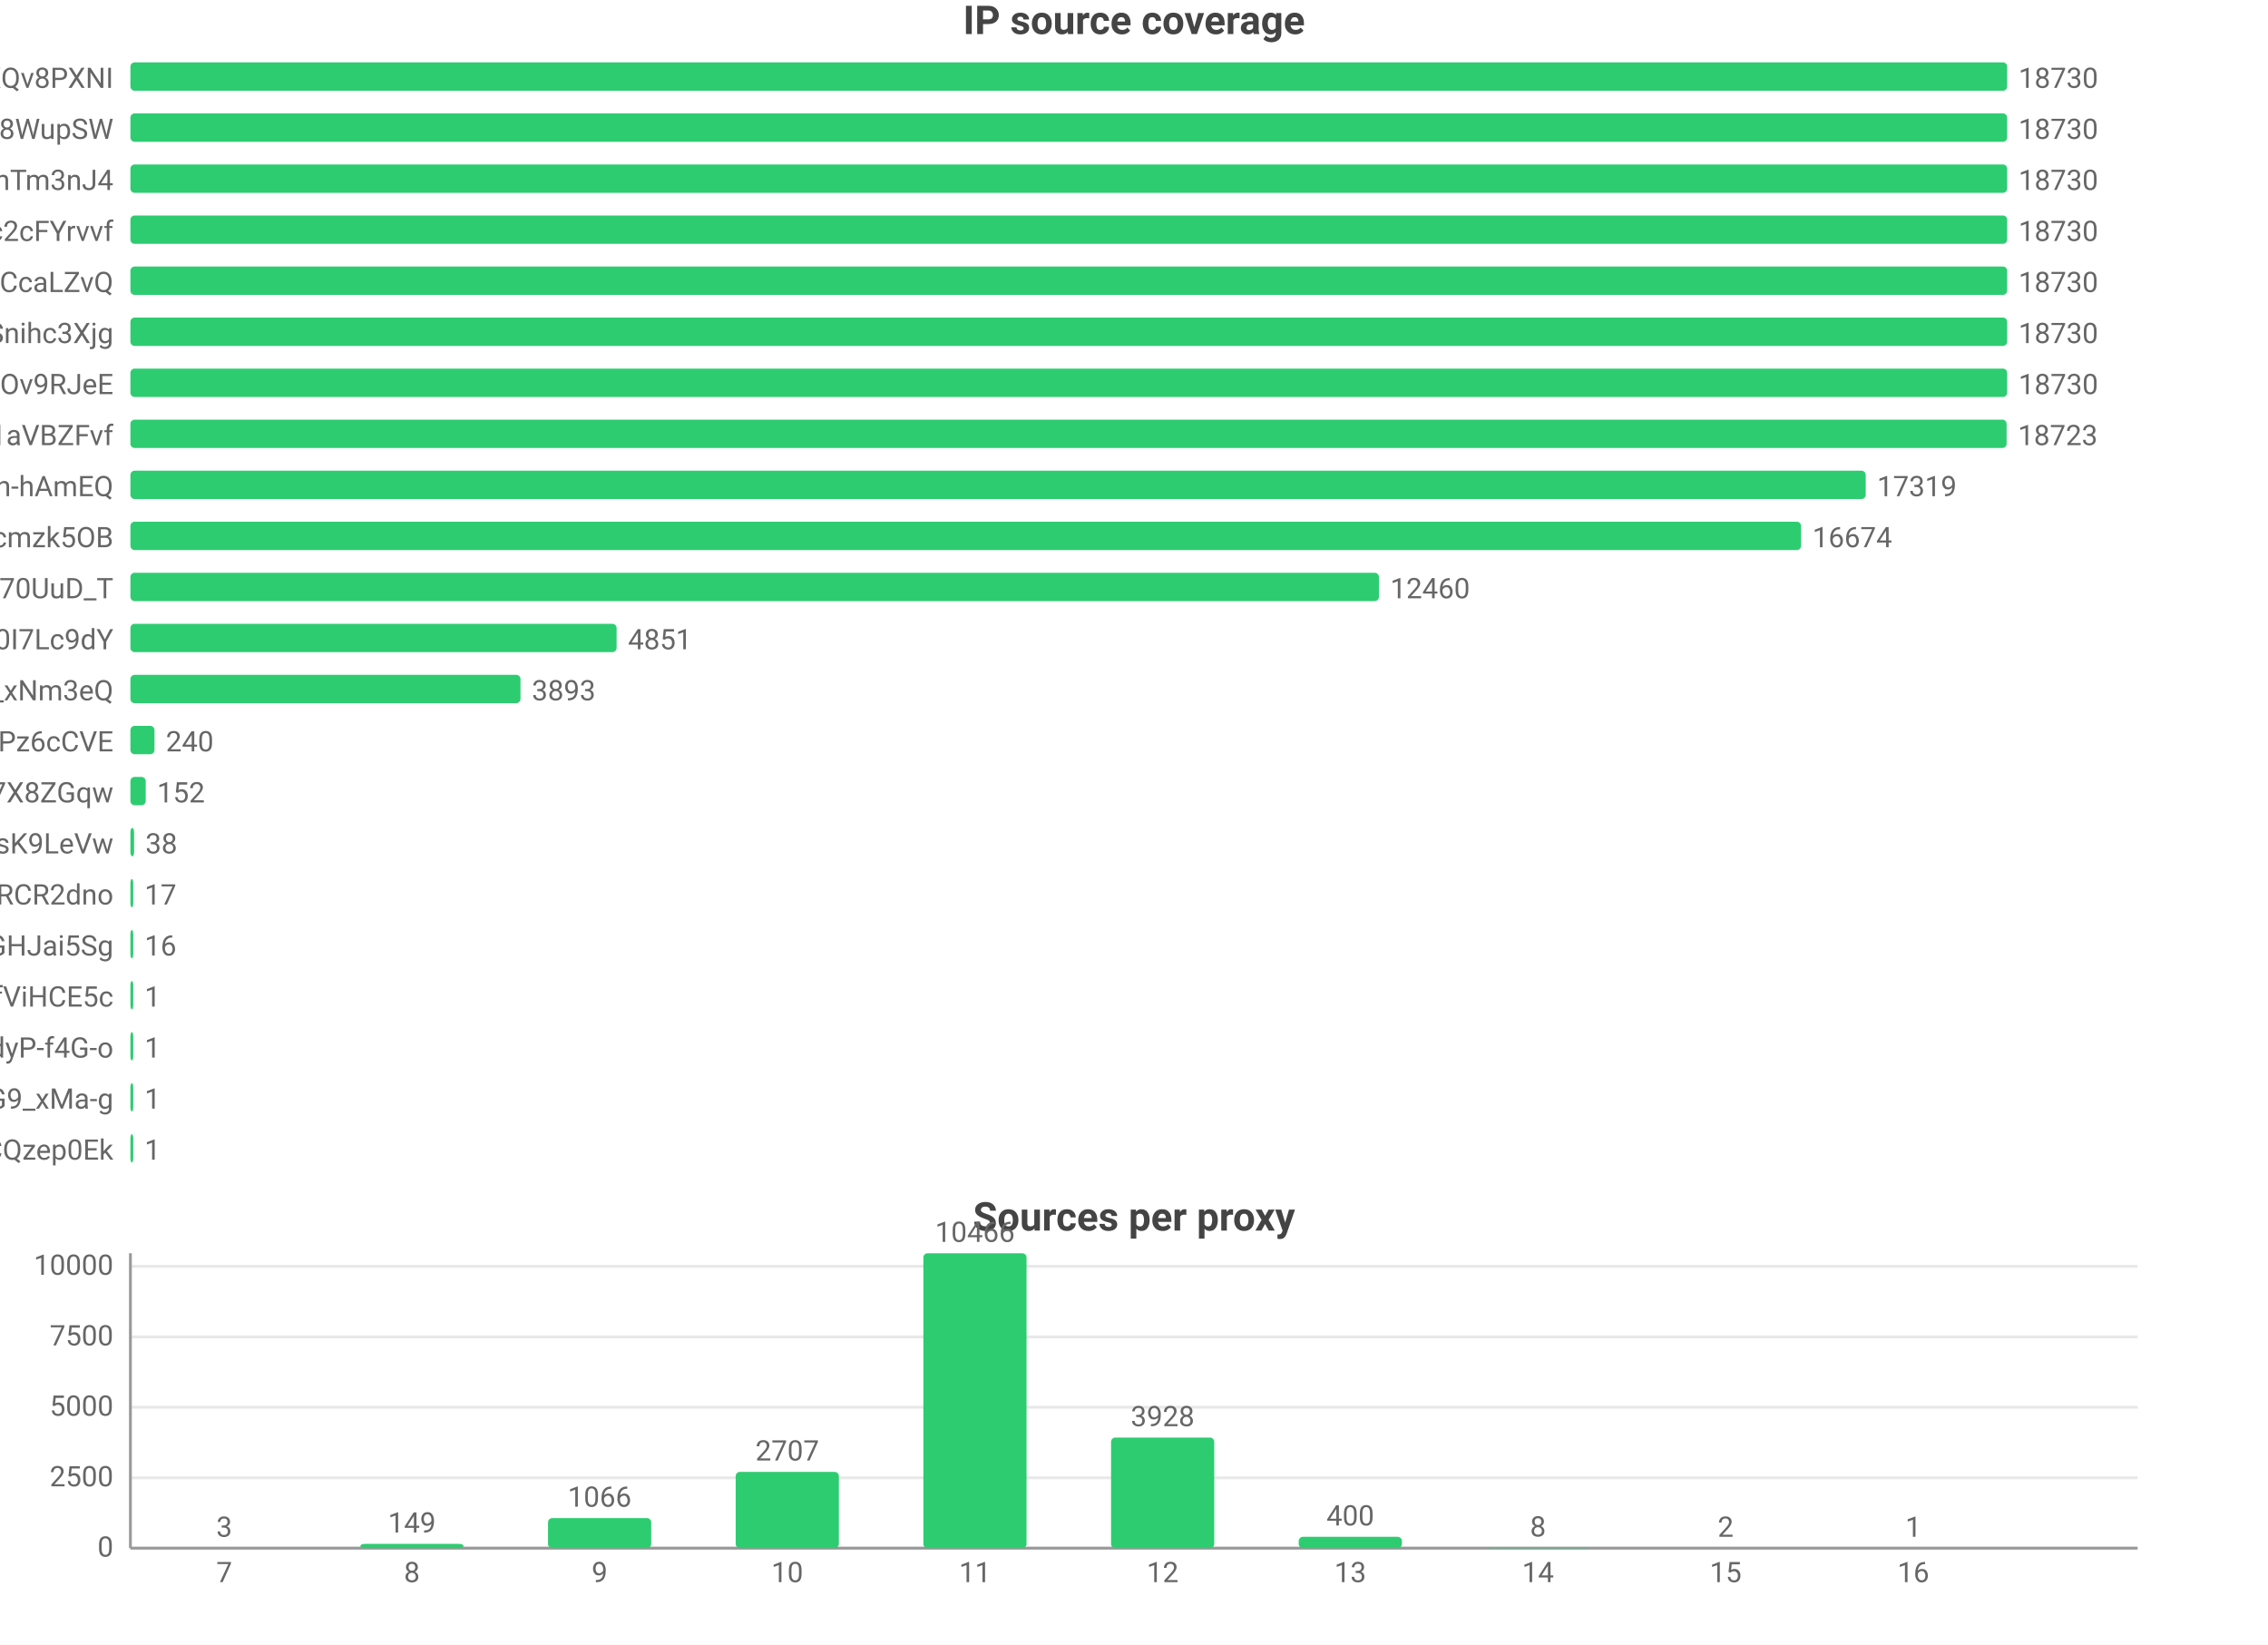
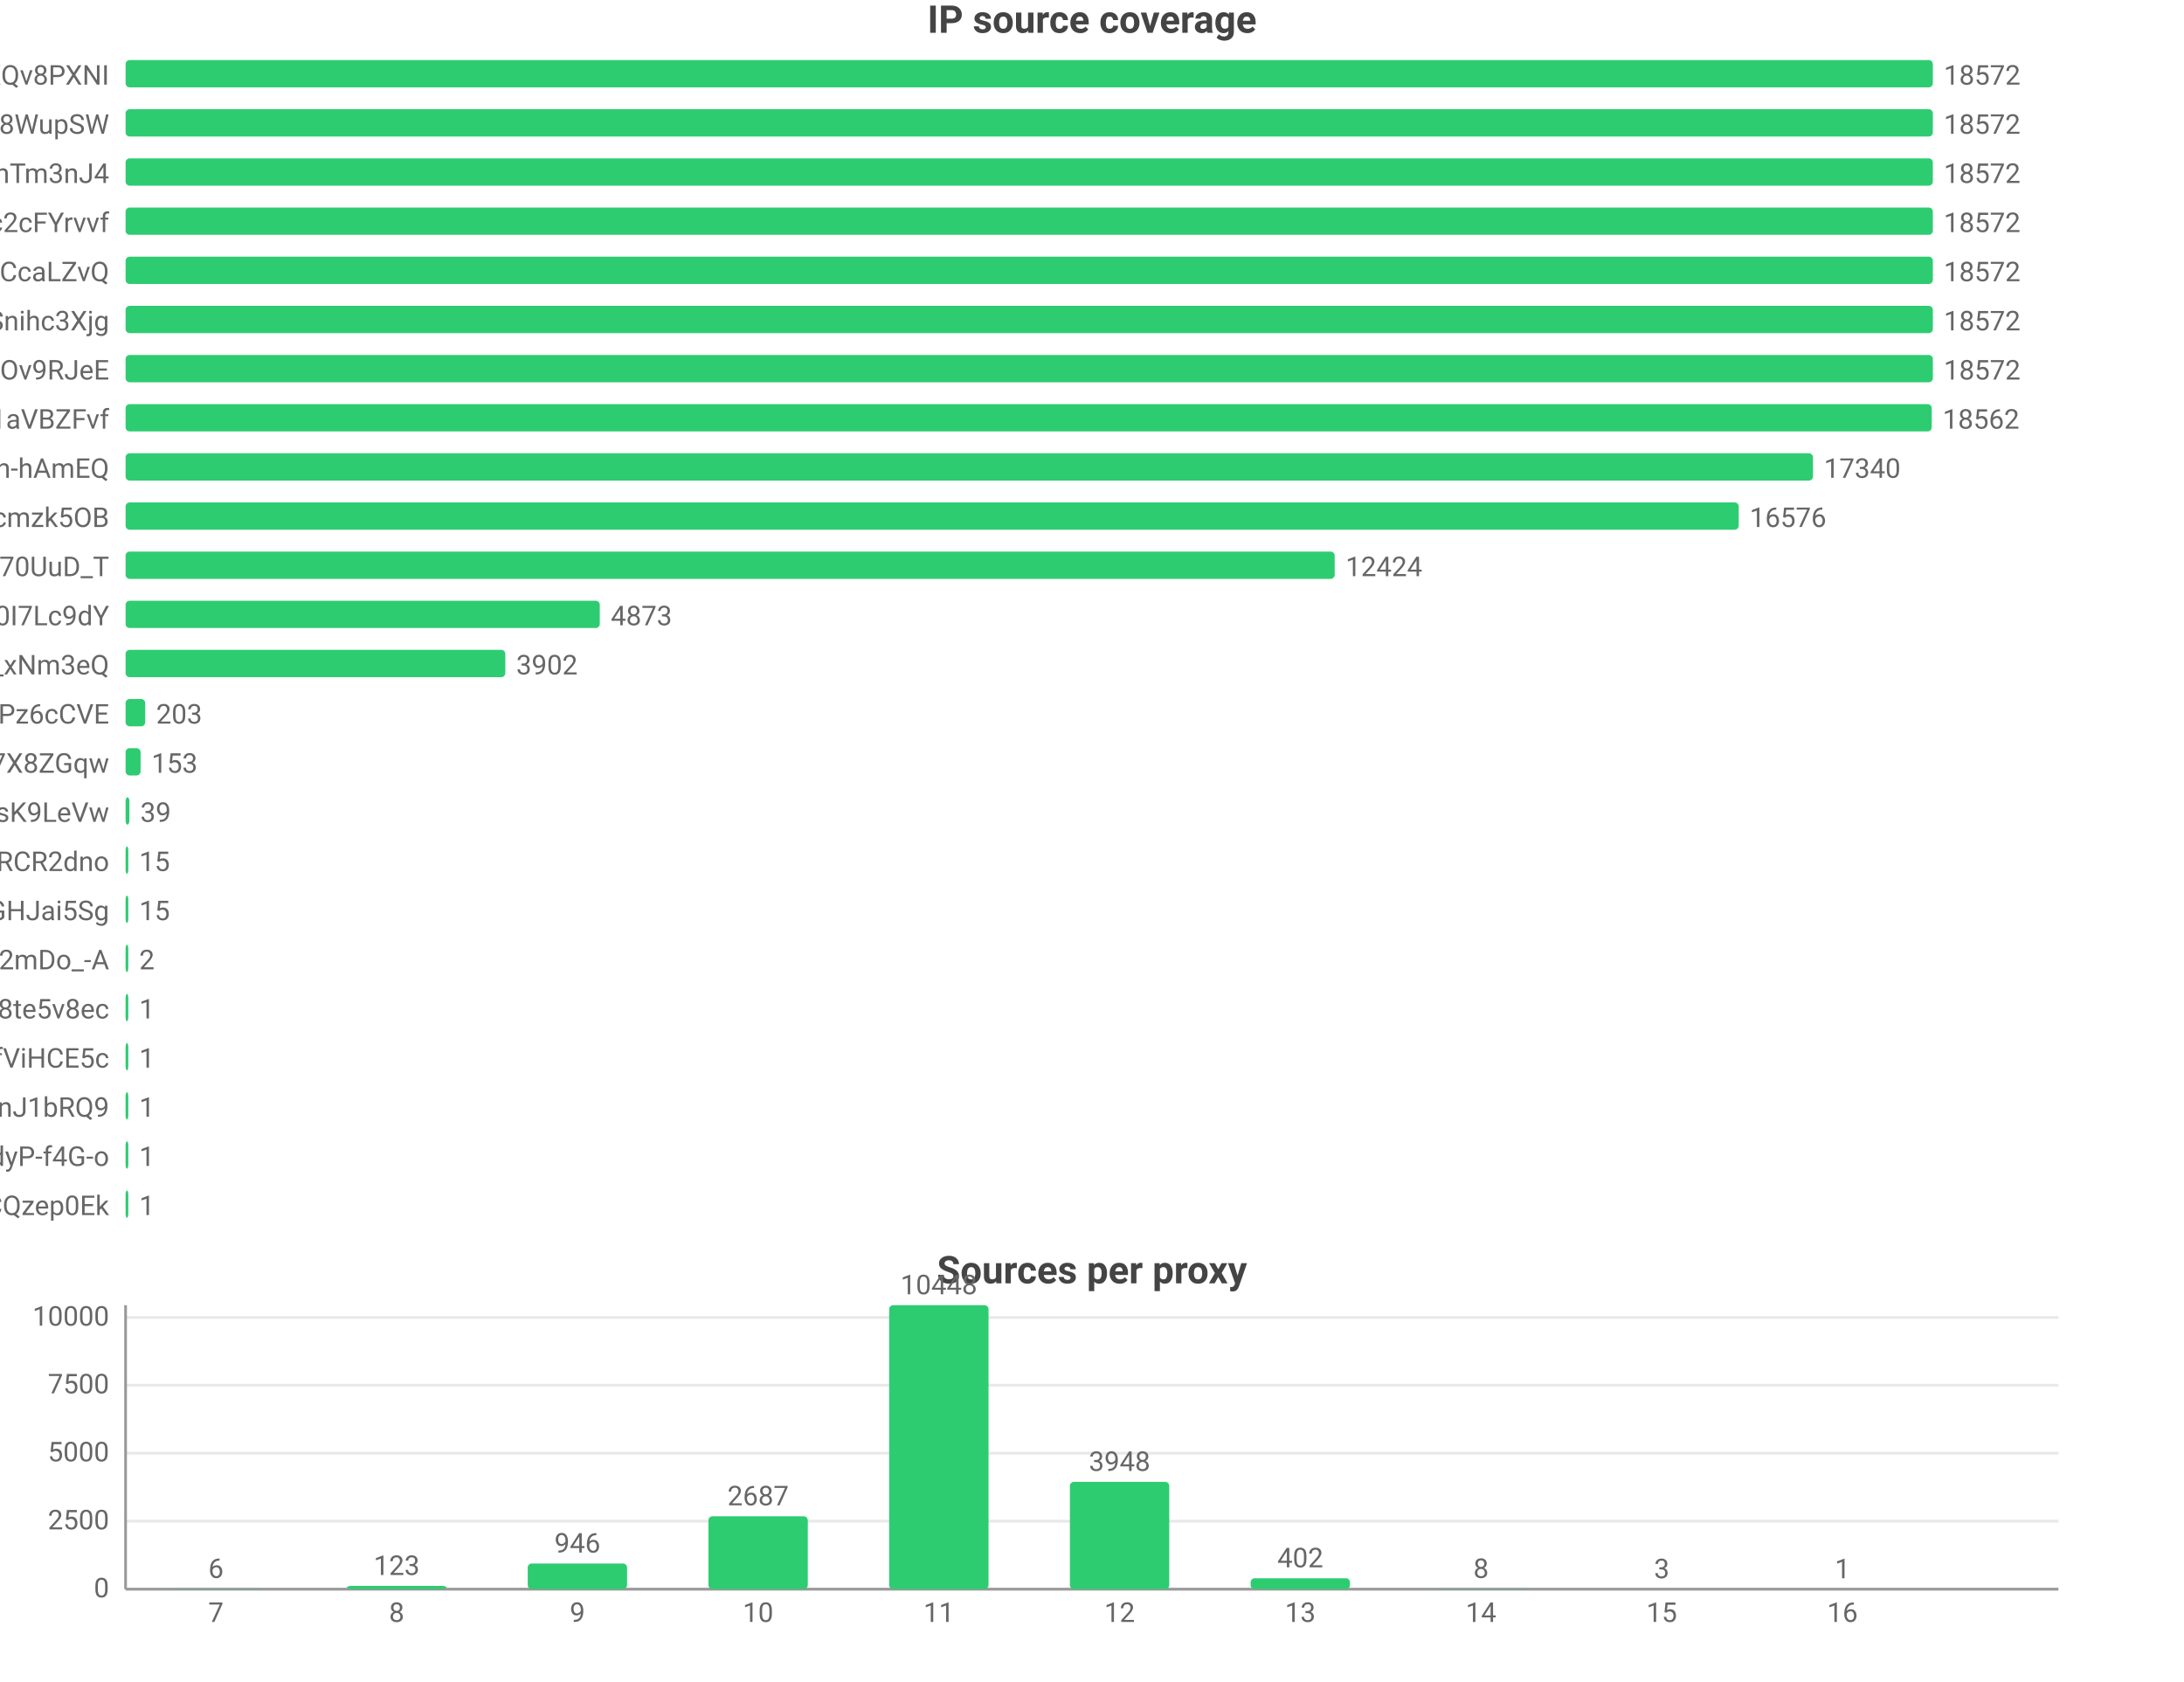
- <svg xmlns="http://www.w3.org/2000/svg" width="800" height="580" viewBox="0 0 800 580">
-   <rect width="800" height="580" fill="#ffffff" />
+ <svg xmlns="http://www.w3.org/2000/svg" width="800" height="616" viewBox="0 0 800 616">
+   <rect width="800" height="616" fill="#ffffff" />
  <style>text{font-family:system-ui,-apple-system,'Segoe UI',Roboto,'PingFang SC','Microsoft YaHei','Noto Sans CJK SC',sans-serif}.g{stroke:#e8e8e8;stroke-width:1}.a{stroke:#999;stroke-width:1}.t{font-size:10px;fill:#666}.m{font-size:10px;text-anchor:middle;fill:#666}.e{font-size:10px;text-anchor:end;fill:#666}.l{font-size:11px;fill:#333}.tt{font-size:14px;font-weight:600;text-anchor:middle;fill:#444}.em{font-size:13px;text-anchor:middle;fill:#999}</style>
  <text class="tt" x="400.0" y="12">IP source coverage</text>
  <text class="e" x="40" y="31">rsrc_YmwQdEYueobUJ7o0R-mXQv8PXNI</text>
  <rect x="46" y="22" width="662" height="10" fill="#2ecc71" rx="1.5" />
-   <text class="t" x="712" y="31">18730</text>
+   <text class="t" x="712" y="31">18572</text>
  <text class="e" x="40" y="49">rsrc_Kf72a5Rnsi5l_-kq8f8WupSW</text>
  <rect x="46" y="40" width="662" height="10" fill="#2ecc71" rx="1.5" />
-   <text class="t" x="712" y="49">18730</text>
+   <text class="t" x="712" y="49">18572</text>
  <text class="e" x="40" y="67">rsrc_8J7Mvr-6DA7BBOtGFT3QhTm3nJ4</text>
  <rect x="46" y="58" width="662" height="10" fill="#2ecc71" rx="1.5" />
-   <text class="t" x="712" y="67">18730</text>
+   <text class="t" x="712" y="67">18572</text>
  <text class="e" x="40" y="85">rsrc_N0DphMQvqfO6-stc2cFYrvvf</text>
  <rect x="46" y="76" width="662" height="10" fill="#2ecc71" rx="1.5" />
-   <text class="t" x="712" y="85">18730</text>
+   <text class="t" x="712" y="85">18572</text>
  <text class="e" x="40" y="103">rsrc_y1f6AcnstjvbsPXVio2CcaLZvQ</text>
  <rect x="46" y="94" width="662" height="10" fill="#2ecc71" rx="1.5" />
-   <text class="t" x="712" y="103">18730</text>
+   <text class="t" x="712" y="103">18572</text>
  <text class="e" x="40" y="121">rsrc_udXhFfUWqS8V61wbeSoAvSnihc3Xjg</text>
  <rect x="46" y="112" width="662" height="10" fill="#2ecc71" rx="1.5" />
-   <text class="t" x="712" y="121">18730</text>
+   <text class="t" x="712" y="121">18572</text>
  <text class="e" x="40" y="139">rsrc_phRkyFPJDKAG-t3D4gC7qC7dOv9RJeE</text>
  <rect x="46" y="130" width="662" height="10" fill="#2ecc71" rx="1.5" />
-   <text class="t" x="712" y="139">18730</text>
+   <text class="t" x="712" y="139">18572</text>
  <text class="e" x="40" y="157">rsrc_3UBRP7wwxr0KCZcckKaO1aVBZFvf</text>
-   <rect x="46" y="148" width="661.8" height="10" fill="#2ecc71" rx="1.5" />
-   <text class="t" x="711.8" y="157">18723</text>
+   <rect x="46" y="148" width="661.6" height="10" fill="#2ecc71" rx="1.5" />
+   <text class="t" x="711.6" y="157">18562</text>
  <text class="e" x="40" y="175">rsrc_je3zDruIeQJtGRSh-hAmEQ</text>
-   <rect x="46" y="166" width="612.1" height="10" fill="#2ecc71" rx="1.5" />
-   <text class="t" x="662.1" y="175">17319</text>
+   <rect x="46" y="166" width="618.1" height="10" fill="#2ecc71" rx="1.5" />
+   <text class="t" x="668.1" y="175">17340</text>
  <text class="e" x="40" y="193">rsrc_K-0jAGBqjvCEp0Px6UbuWcmzk5OB</text>
-   <rect x="46" y="184" width="589.3" height="10" fill="#2ecc71" rx="1.5" />
-   <text class="t" x="639.3" y="193">16674</text>
+   <rect x="46" y="184" width="590.9" height="10" fill="#2ecc71" rx="1.5" />
+   <text class="t" x="640.9" y="193">16576</text>
  <text class="e" x="40" y="211">rsrc_Fe2TH426siPio70UuD_T</text>
-   <rect x="46" y="202" width="440.4" height="10" fill="#2ecc71" rx="1.5" />
-   <text class="t" x="490.4" y="211">12460</text>
+   <rect x="46" y="202" width="442.9" height="10" fill="#2ecc71" rx="1.5" />
+   <text class="t" x="492.9" y="211">12424</text>
  <text class="e" x="40" y="229">rsrc_zmdkNceYNtNIwTRnkeaDWUF0I7Lc9dY</text>
-   <rect x="46" y="220" width="171.5" height="10" fill="#2ecc71" rx="1.5" />
-   <text class="t" x="221.5" y="229">4851</text>
+   <rect x="46" y="220" width="173.7" height="10" fill="#2ecc71" rx="1.5" />
+   <text class="t" x="223.7" y="229">4873</text>
  <text class="e" x="40" y="247">rsrc_7HHr05kygIGY1_rUxDn2b0TfO3k_xNm3eQ</text>
-   <rect x="46" y="238" width="137.6" height="10" fill="#2ecc71" rx="1.5" />
-   <text class="t" x="187.6" y="247">3893</text>
+   <rect x="46" y="238" width="139.1" height="10" fill="#2ecc71" rx="1.5" />
+   <text class="t" x="189.1" y="247">3902</text>
  <text class="e" x="40" y="265">rsrc_px-TVSmoFaih-Nh3Pz6cCVE</text>
-   <rect x="46" y="256" width="8.5" height="10" fill="#2ecc71" rx="1.5" />
-   <text class="t" x="58.5" y="265">240</text>
+   <rect x="46" y="256" width="7.2" height="10" fill="#2ecc71" rx="1.5" />
+   <text class="t" x="57.2" y="265">203</text>
  <text class="e" x="40" y="283">rsrc_KOcHY0zSvSXOKReI9zIAibe_1GV7X8ZGqw</text>
-   <rect x="46" y="274" width="5.4" height="10" fill="#2ecc71" rx="1.5" />
-   <text class="t" x="55.4" y="283">152</text>
+   <rect x="46" y="274" width="5.5" height="10" fill="#2ecc71" rx="1.5" />
+   <text class="t" x="55.5" y="283">153</text>
  <text class="e" x="40" y="301">rsrc_y4RErEyr_I92cDIOQHlsK9LeVw</text>
-   <rect x="46" y="292" width="1.3" height="10" fill="#2ecc71" rx="1.5" />
-   <text class="t" x="51.3" y="301">38</text>
+   <rect x="46" y="292" width="1.4" height="10" fill="#2ecc71" rx="1.5" />
+   <text class="t" x="51.4" y="301">39</text>
  <text class="e" x="40" y="319">rsrc_-iwMUWtGMfvvmOs0VPBWChAcwcxiRCR2dno</text>
  <rect x="46" y="310" width="1" height="10" fill="#2ecc71" rx="1.5" />
-   <text class="t" x="51" y="319">17</text>
+   <text class="t" x="51" y="319">15</text>
  <text class="e" x="40" y="337">rsrc_yQvJePm0B6jHzCYC4GdGHJai5Sg</text>
  <rect x="46" y="328" width="1" height="10" fill="#2ecc71" rx="1.5" />
-   <text class="t" x="51" y="337">16</text>
-   <text class="e" x="40" y="355">rsrc_r5Qm4HD74aEPzYWaXJ5xTDmfViHCE5c</text>
+   <text class="t" x="51" y="337">15</text>
+   <text class="e" x="40" y="355">rsrc_YY9vmpvAdBd76NYzbVa2mDo_-A</text>
  <rect x="46" y="346" width="1" height="10" fill="#2ecc71" rx="1.5" />
-   <text class="t" x="51" y="355">1</text>
-   <text class="e" x="40" y="373">rsrc_LrpbWUUO56eHIMwdJR00mtIdyP-f4G-o</text>
+   <text class="t" x="51" y="355">2</text>
+   <text class="e" x="40" y="373">rsrc_htw8nZZHu0UN_vciVqNpM1nLqDu6f8j8te5v8ec</text>
  <rect x="46" y="364" width="1" height="10" fill="#2ecc71" rx="1.5" />
  <text class="t" x="51" y="373">1</text>
-   <text class="e" x="40" y="391">rsrc_mhMZad5MlA5mvFIFQPOn7nvnU_Q31HxiP8G9_xMa-g</text>
+   <text class="e" x="40" y="391">rsrc_r5Qm4HD74aEPzYWaXJ5xTDmfViHCE5c</text>
  <rect x="46" y="382" width="1" height="10" fill="#2ecc71" rx="1.5" />
  <text class="t" x="51" y="391">1</text>
-   <text class="e" x="40" y="409">rsrc_YHZuHRaDa-DFv9_r3cDXeH-PeLACQzep0Ek</text>
+   <text class="e" x="40" y="409">rsrc_IutIxyjgURNKJ5AXGQxpTnJ1bRQ9</text>
  <rect x="46" y="400" width="1" height="10" fill="#2ecc71" rx="1.5" />
  <text class="t" x="51" y="409">1</text>
-   <text class="tt" x="400.0" y="434">Sources per proxy</text>
-   <line class="g" x1="46" y1="546" x2="754" y2="546" />
-   <text class="e" x="40" y="549">0</text>
-   <line class="g" x1="46" y1="521.2" x2="754" y2="521.2" />
-   <text class="e" x="40" y="524.2">2500</text>
-   <line class="g" x1="46" y1="496.3" x2="754" y2="496.3" />
-   <text class="e" x="40" y="499.3">5000</text>
-   <line class="g" x1="46" y1="471.5" x2="754" y2="471.5" />
-   <text class="e" x="40" y="474.5">7500</text>
-   <line class="g" x1="46" y1="446.6" x2="754" y2="446.6" />
-   <text class="e" x="40" y="449.6">10000</text>
-   <line class="a" x1="46" y1="442" x2="46" y2="546" />
-   <line class="a" x1="46" y1="546" x2="754" y2="546" />
-   <rect x="60.9" y="546.0" width="36.4" height="0.0" fill="#2ecc71" rx="1.5" />
-   <text class="m" x="79.1" y="542.0">3</text>
-   <text class="m" x="79.1" y="558">7</text>
-   <rect x="127.1" y="544.5" width="36.4" height="1.5" fill="#2ecc71" rx="1.5" />
-   <text class="m" x="145.3" y="540.5">149</text>
-   <text class="m" x="145.3" y="558">8</text>
-   <rect x="193.3" y="535.4" width="36.4" height="10.6" fill="#2ecc71" rx="1.5" />
-   <text class="m" x="211.5" y="531.4">1066</text>
-   <text class="m" x="211.5" y="558">9</text>
-   <rect x="259.5" y="519.1" width="36.4" height="26.9" fill="#2ecc71" rx="1.5" />
-   <text class="m" x="277.7" y="515.1">2707</text>
-   <text class="m" x="277.7" y="558">10</text>
-   <rect x="325.7" y="442" width="36.4" height="104" fill="#2ecc71" rx="1.5" />
-   <text class="m" x="343.9" y="438">10466</text>
-   <text class="m" x="343.9" y="558">11</text>
-   <rect x="391.9" y="507.0" width="36.4" height="39.0" fill="#2ecc71" rx="1.5" />
-   <text class="m" x="410.1" y="503.0">3928</text>
-   <text class="m" x="410.1" y="558">12</text>
-   <rect x="458.1" y="542.0" width="36.4" height="4.0" fill="#2ecc71" rx="1.5" />
-   <text class="m" x="476.3" y="538.0">400</text>
-   <text class="m" x="476.3" y="558">13</text>
-   <rect x="524.3" y="545.9" width="36.4" height="0.1" fill="#2ecc71" rx="1.5" />
-   <text class="m" x="542.5" y="541.9">8</text>
-   <text class="m" x="542.5" y="558">14</text>
-   <rect x="590.5" y="546.0" width="36.4" height="0.0" fill="#2ecc71" rx="1.5" />
-   <text class="m" x="608.7" y="542.0">2</text>
-   <text class="m" x="608.7" y="558">15</text>
-   <rect x="656.7" y="546.0" width="36.4" height="0.0" fill="#2ecc71" rx="1.5" />
-   <text class="m" x="674.9" y="542.0">1</text>
-   <text class="m" x="674.9" y="558">16</text>
+   <text class="e" x="40" y="427">rsrc_LrpbWUUO56eHIMwdJR00mtIdyP-f4G-o</text>
+   <rect x="46" y="418" width="1" height="10" fill="#2ecc71" rx="1.5" />
+   <text class="t" x="51" y="427">1</text>
+   <text class="e" x="40" y="445">rsrc_YHZuHRaDa-DFv9_r3cDXeH-PeLACQzep0Ek</text>
+   <rect x="46" y="436" width="1" height="10" fill="#2ecc71" rx="1.5" />
+   <text class="t" x="51" y="445">1</text>
+   <text class="tt" x="400.0" y="470">Sources per proxy</text>
+   <line class="g" x1="46" y1="582" x2="754" y2="582" />
+   <text class="e" x="40" y="585">0</text>
+   <line class="g" x1="46" y1="557.1" x2="754" y2="557.1" />
+   <text class="e" x="40" y="560.1">2500</text>
+   <line class="g" x1="46" y1="532.2" x2="754" y2="532.2" />
+   <text class="e" x="40" y="535.2">5000</text>
+   <line class="g" x1="46" y1="507.3" x2="754" y2="507.3" />
+   <text class="e" x="40" y="510.3">7500</text>
+   <line class="g" x1="46" y1="482.5" x2="754" y2="482.5" />
+   <text class="e" x="40" y="485.5">10000</text>
+   <line class="a" x1="46" y1="478" x2="46" y2="582" />
+   <line class="a" x1="46" y1="582" x2="754" y2="582" />
+   <rect x="60.9" y="581.9" width="36.4" height="0.1" fill="#2ecc71" rx="1.5" />
+   <text class="m" x="79.1" y="577.9">6</text>
+   <text class="m" x="79.1" y="594">7</text>
+   <rect x="127.1" y="580.8" width="36.4" height="1.2" fill="#2ecc71" rx="1.5" />
+   <text class="m" x="145.3" y="576.8">123</text>
+   <text class="m" x="145.3" y="594">8</text>
+   <rect x="193.3" y="572.6" width="36.4" height="9.4" fill="#2ecc71" rx="1.5" />
+   <text class="m" x="211.5" y="568.6">946</text>
+   <text class="m" x="211.5" y="594">9</text>
+   <rect x="259.5" y="555.3" width="36.4" height="26.7" fill="#2ecc71" rx="1.5" />
+   <text class="m" x="277.7" y="551.3">2687</text>
+   <text class="m" x="277.7" y="594">10</text>
+   <rect x="325.7" y="478" width="36.4" height="104" fill="#2ecc71" rx="1.5" />
+   <text class="m" x="343.9" y="474">10448</text>
+   <text class="m" x="343.9" y="594">11</text>
+   <rect x="391.9" y="542.7" width="36.4" height="39.3" fill="#2ecc71" rx="1.5" />
+   <text class="m" x="410.1" y="538.7">3948</text>
+   <text class="m" x="410.1" y="594">12</text>
+   <rect x="458.1" y="578.0" width="36.4" height="4.0" fill="#2ecc71" rx="1.5" />
+   <text class="m" x="476.3" y="574.0">402</text>
+   <text class="m" x="476.3" y="594">13</text>
+   <rect x="524.3" y="581.9" width="36.4" height="0.1" fill="#2ecc71" rx="1.5" />
+   <text class="m" x="542.5" y="577.9">8</text>
+   <text class="m" x="542.5" y="594">14</text>
+   <rect x="590.5" y="582.0" width="36.4" height="0.0" fill="#2ecc71" rx="1.5" />
+   <text class="m" x="608.7" y="578.0">3</text>
+   <text class="m" x="608.7" y="594">15</text>
+   <rect x="656.7" y="582.0" width="36.4" height="0.0" fill="#2ecc71" rx="1.5" />
+   <text class="m" x="674.9" y="578.0">1</text>
+   <text class="m" x="674.9" y="594">16</text>
</svg>
